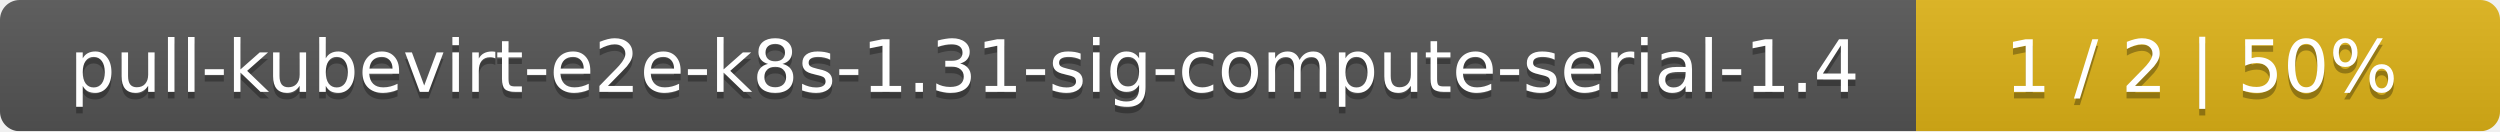
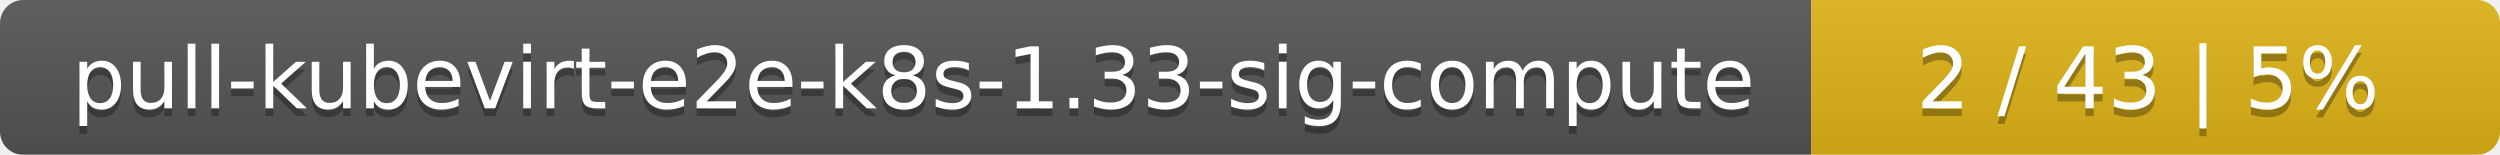
- <svg xmlns="http://www.w3.org/2000/svg" width="381" height="20">
+ <svg xmlns="http://www.w3.org/2000/svg" width="323" height="20">
  <linearGradient id="smooth" x2="0" y2="100%">
    <stop offset="0" stop-color="#bbb" stop-opacity=".1" />
    <stop offset="1" stop-opacity=".1" />
  </linearGradient>
  <mask id="round">
-     <rect width="381" height="20" rx="3" fill="#fff" />
+     <rect width="323" height="20" rx="3" fill="#fff" />
  </mask>
  <g mask="url(#round)">
-     <rect width="292" height="20" fill="#555" />
-     <rect x="292" width="89" height="20" fill="#dfb317" />
-     <rect width="381" height="20" fill="url(#smooth)" />
+     <rect width="234" height="20" fill="#555" />
+     <rect x="234" width="89" height="20" fill="#dfb317" />
+     <rect width="323" height="20" fill="url(#smooth)" />
  </g>
  <g fill="#fff" text-anchor="middle" font-family="DejaVu Sans,Verdana,Geneva,sans-serif" font-size="11">
-     <text x="147" y="15" fill="#010101" fill-opacity=".3">pull-kubevirt-e2e-k8s-1.31-sig-compute-serial-1.4</text>
-     <text x="147" y="14">pull-kubevirt-e2e-k8s-1.31-sig-compute-serial-1.4</text>
-     <text x="335.5" y="15" fill="#010101" fill-opacity=".3">1 / 2    |    50%</text>
-     <text x="335.5" y="14">1 / 2    |    50%</text>
+     <text x="118" y="15" fill="#010101" fill-opacity=".3">pull-kubevirt-e2e-k8s-1.33-sig-compute</text>
+     <text x="118" y="14">pull-kubevirt-e2e-k8s-1.33-sig-compute</text>
+     <text x="277.5" y="15" fill="#010101" fill-opacity=".3">2 / 43    |    5%</text>
+     <text x="277.5" y="14">2 / 43    |    5%</text>
  </g>
</svg>
